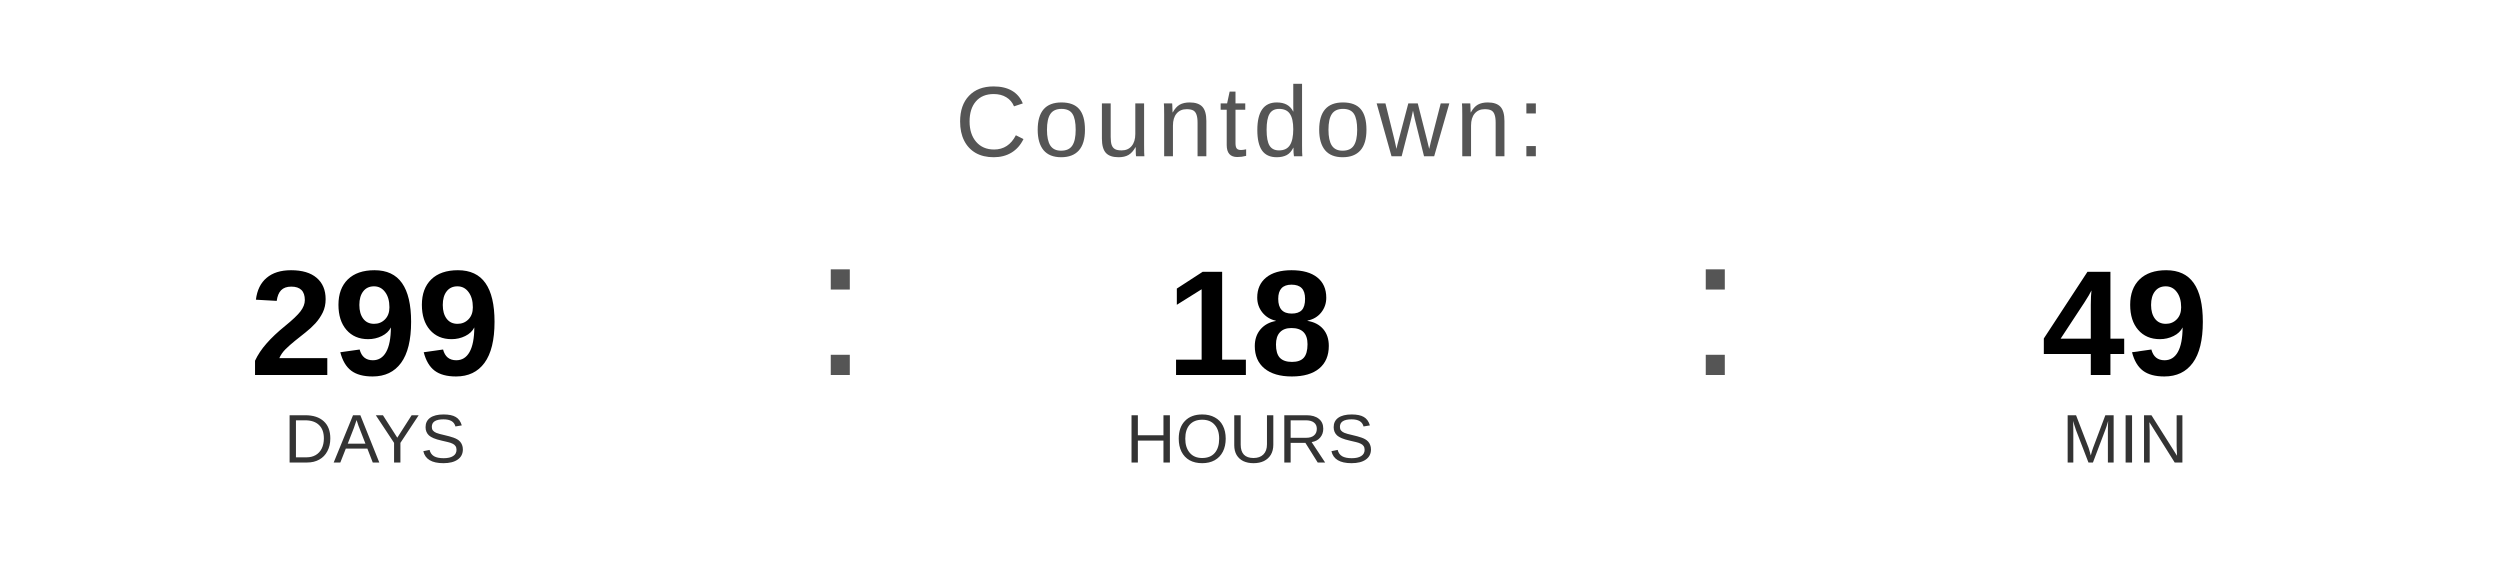
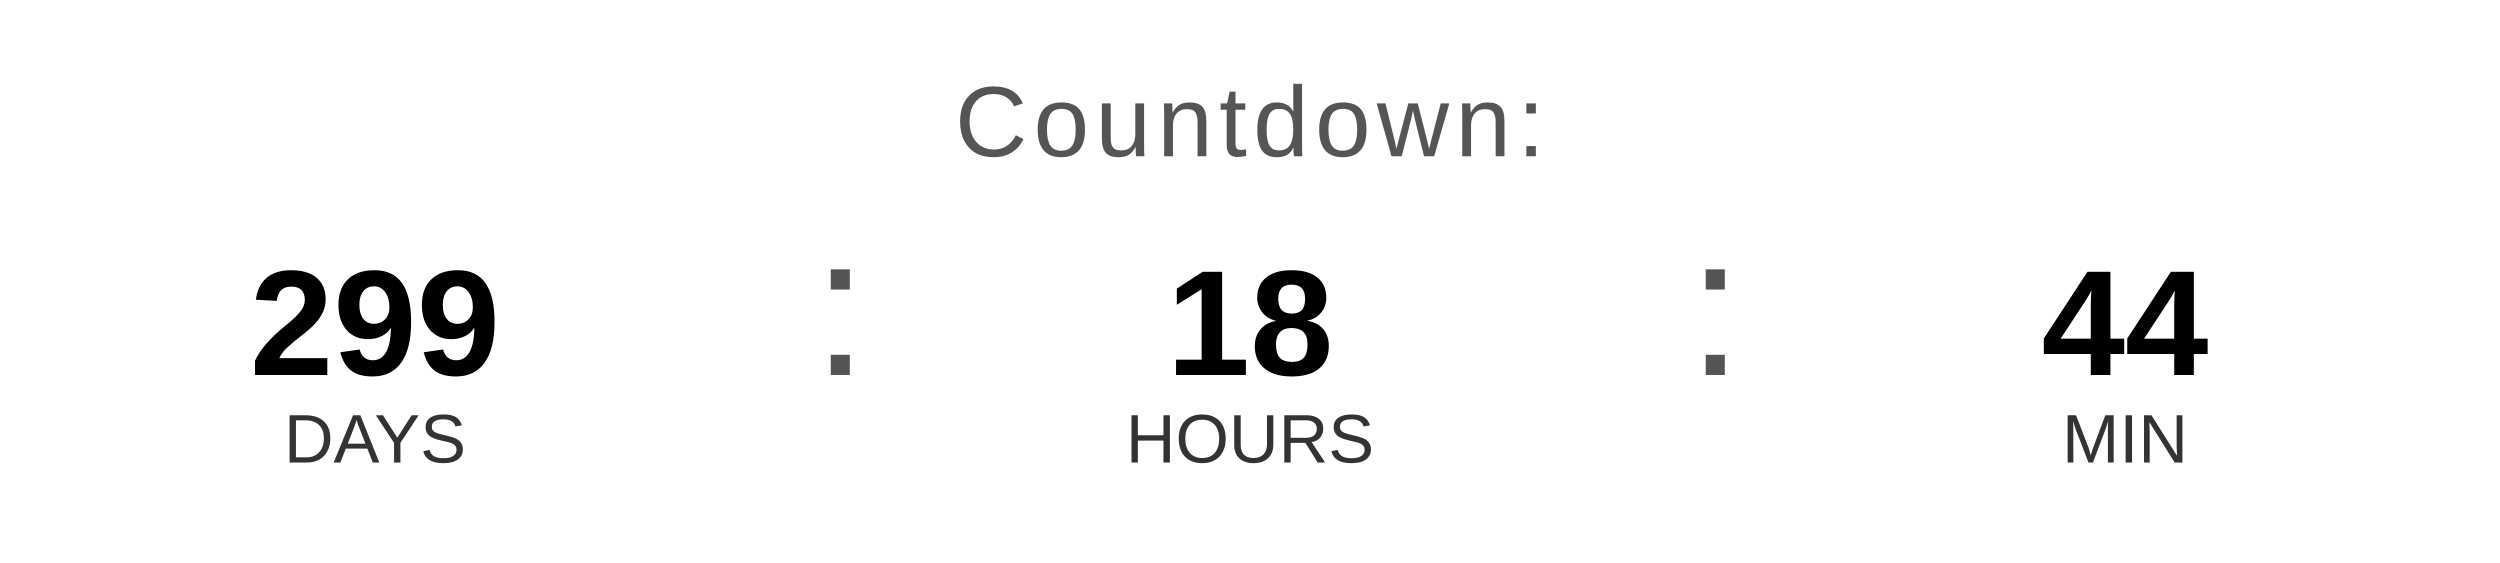
<svg xmlns="http://www.w3.org/2000/svg" width="400" height="90" viewBox="0 0 400 90">
  <text x="200" y="25" font-family="Arial, Helvetica, sans-serif" font-size="16" fill="#555555" text-anchor="middle" letter-spacing="1">
    Countdown:
  </text>
  <text x="60" y="60" font-family="Arial, Helvetica, sans-serif" font-size="24" font-weight="bold" fill="#000000" text-anchor="middle">299</text>
  <text x="60" y="74" font-family="Arial, Helvetica, sans-serif" font-size="11" fill="#333333" text-anchor="middle">DAYS</text>
  <text x="130" y="60" font-family="Arial, sans-serif" font-size="32" fill="#555555">:</text>
  <text x="200" y="60" font-family="Arial, Helvetica, sans-serif" font-size="24" font-weight="bold" fill="#000000" text-anchor="middle">18</text>
  <text x="200" y="74" font-family="Arial, Helvetica, sans-serif" font-size="11" fill="#333333" text-anchor="middle">HOURS</text>
  <text x="270" y="60" font-family="Arial, sans-serif" font-size="32" fill="#555555">:</text>
-   <text x="340" y="60" font-family="Arial, Helvetica, sans-serif" font-size="24" font-weight="bold" fill="#000000" text-anchor="middle">49</text>
+   <text x="340" y="60" font-family="Arial, Helvetica, sans-serif" font-size="24" font-weight="bold" fill="#000000" text-anchor="middle">44</text>
  <text x="340" y="74" font-family="Arial, Helvetica, sans-serif" font-size="11" fill="#333333" text-anchor="middle">MIN</text>
</svg>
